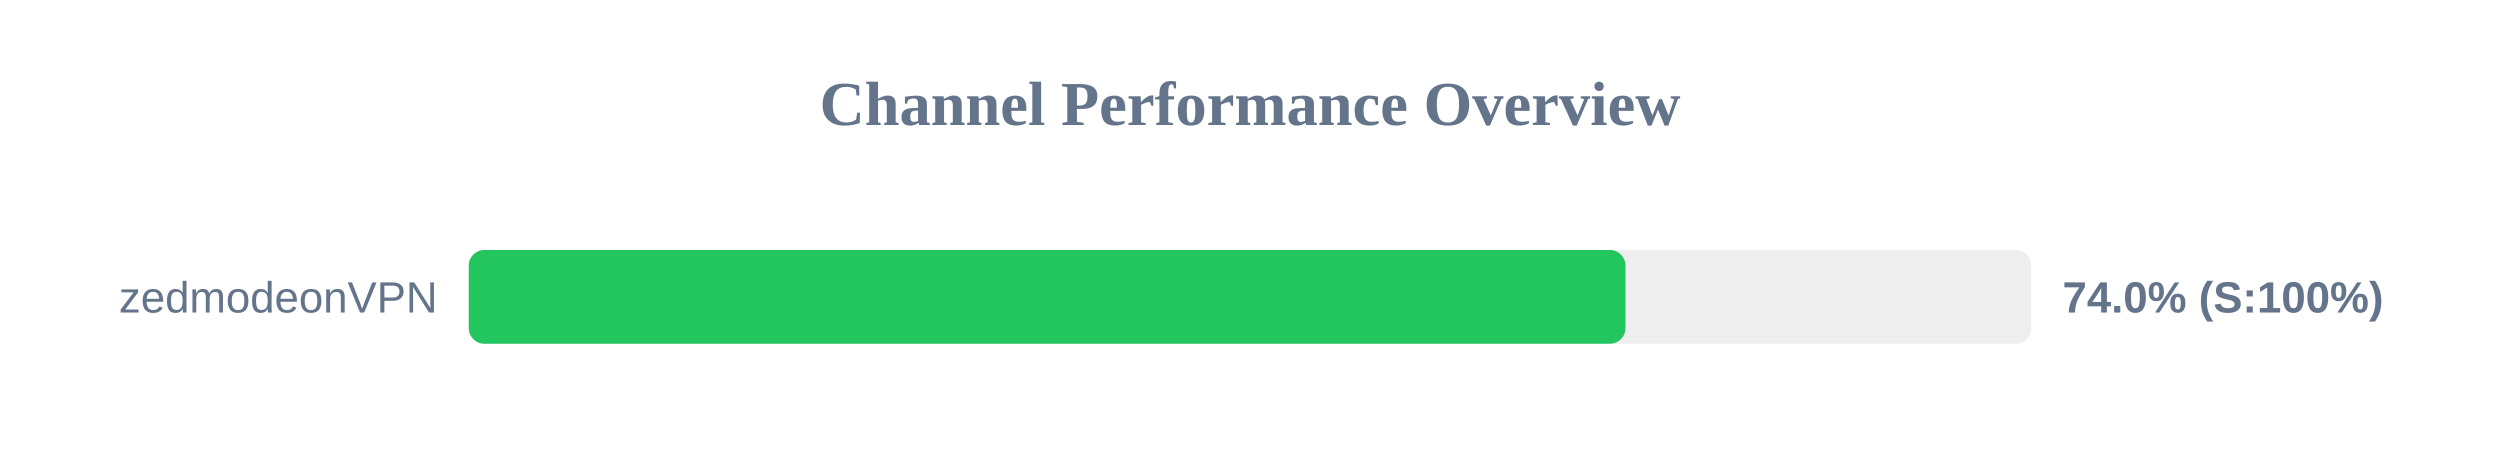
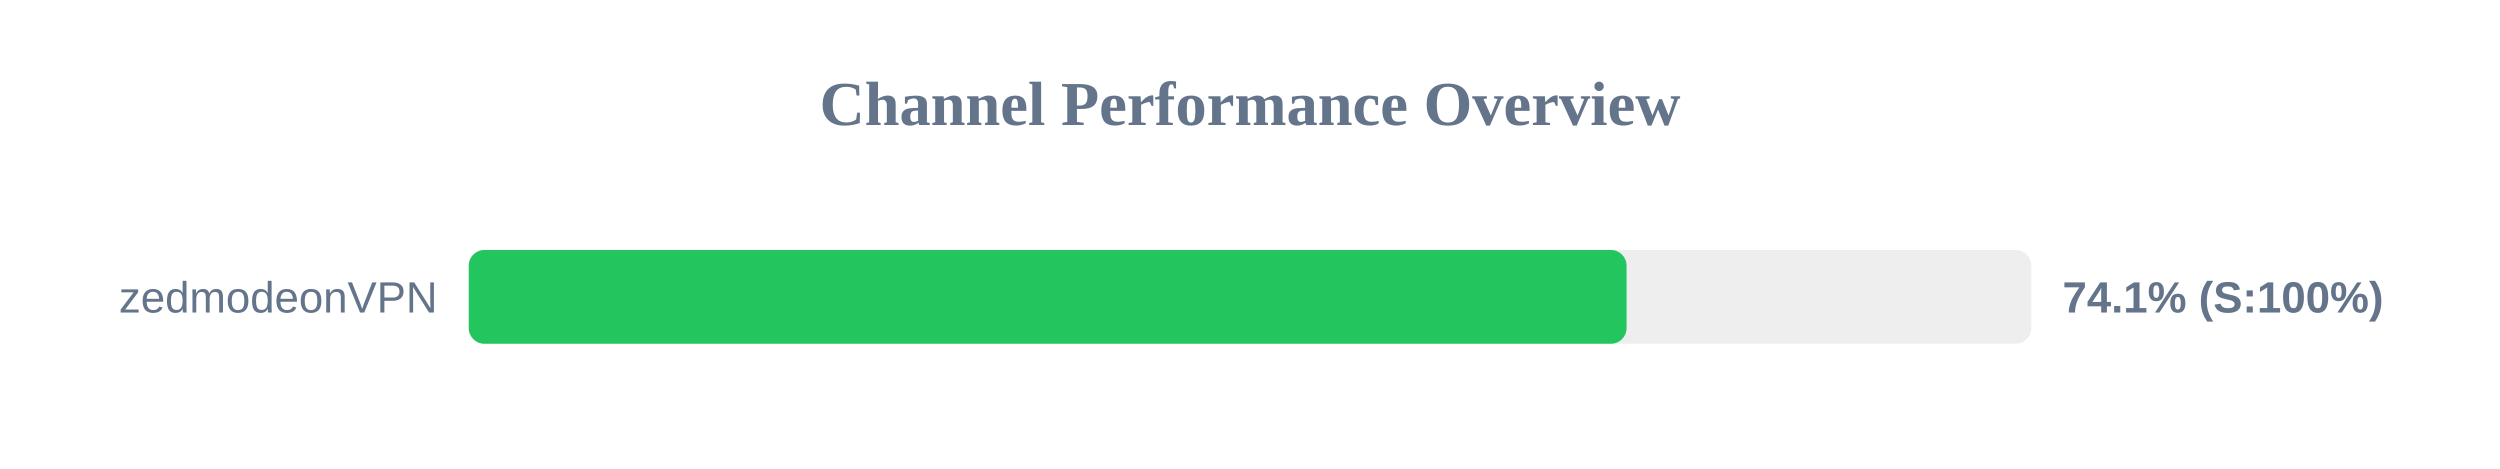
<svg xmlns="http://www.w3.org/2000/svg" width="800" height="150" version="1.1">
  <style>
        .row { font: 14px Arial; fill: #64748b; }
        .score { font: bold 14px Arial; fill: #64748b; }
    </style>
  <text x="400" y="40" text-anchor="middle" font-size="20px" font-weight="bold" fill="#64748b">Channel Performance Overview</text>
  <rect x="150" y="80" width="500" height="30" fill="#eee" rx="5" />
-   <rect x="150" y="80" width="370.15" height="30" fill="#22c55e" rx="5" />
+   <rect x="150" y="80" width="370.5" height="30" fill="#22c55e" rx="5" />
  <text x="140" y="100" text-anchor="end" class="row">zedmodeonVPN</text>
-   <text x="660" y="100" text-anchor="start" class="score">74.0% (S:100%)</text>
+   <text x="660" y="100" text-anchor="start" class="score">74.1% (S:100%)</text>
</svg>
